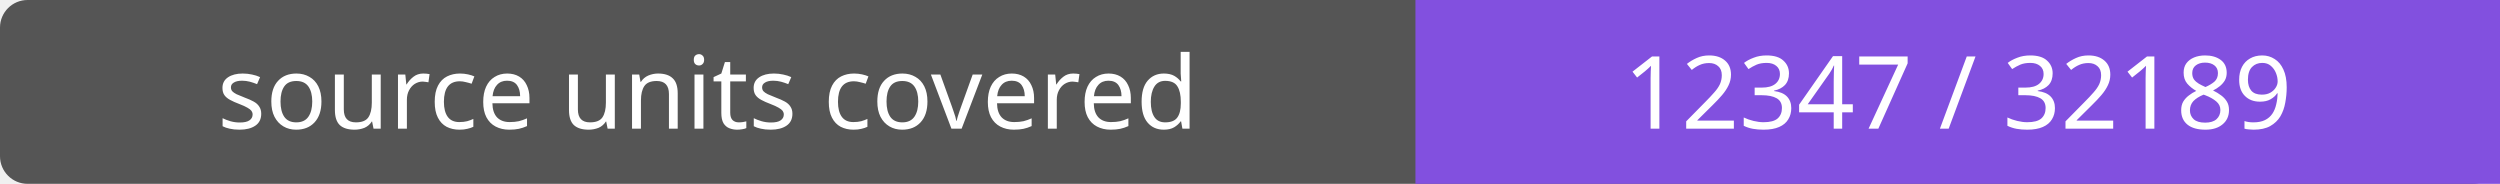
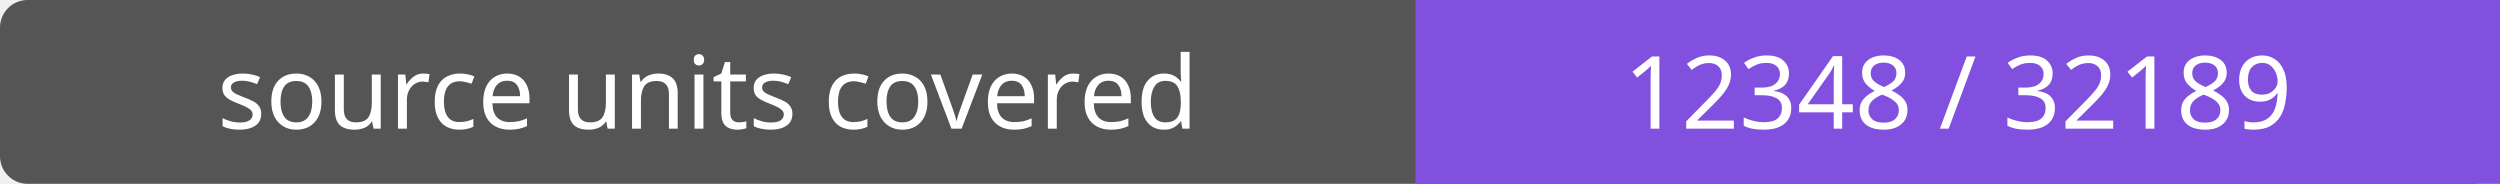
- <svg xmlns="http://www.w3.org/2000/svg" width="272" height="20" role="img" aria-label="source units covered: 12347 / 32189">
+ <svg xmlns="http://www.w3.org/2000/svg" width="272" height="20" role="img" aria-label="source units covered: 12348 / 32189">
  <rect width="272" height="20" rx="3" fill="#555" />
  <path fill="#8250df" d="M154 0h118v20H154z" />
  <g fill="#fff" text-anchor="middle" font-family="Verdana,sans-serif" font-size="11">
    <text x="77.0" y="14">source units covered</text>
-     <text x="213.0" y="14">12347 / 32189</text>
+     <text x="213.0" y="14">12348 / 32189</text>
  </g>
</svg>
